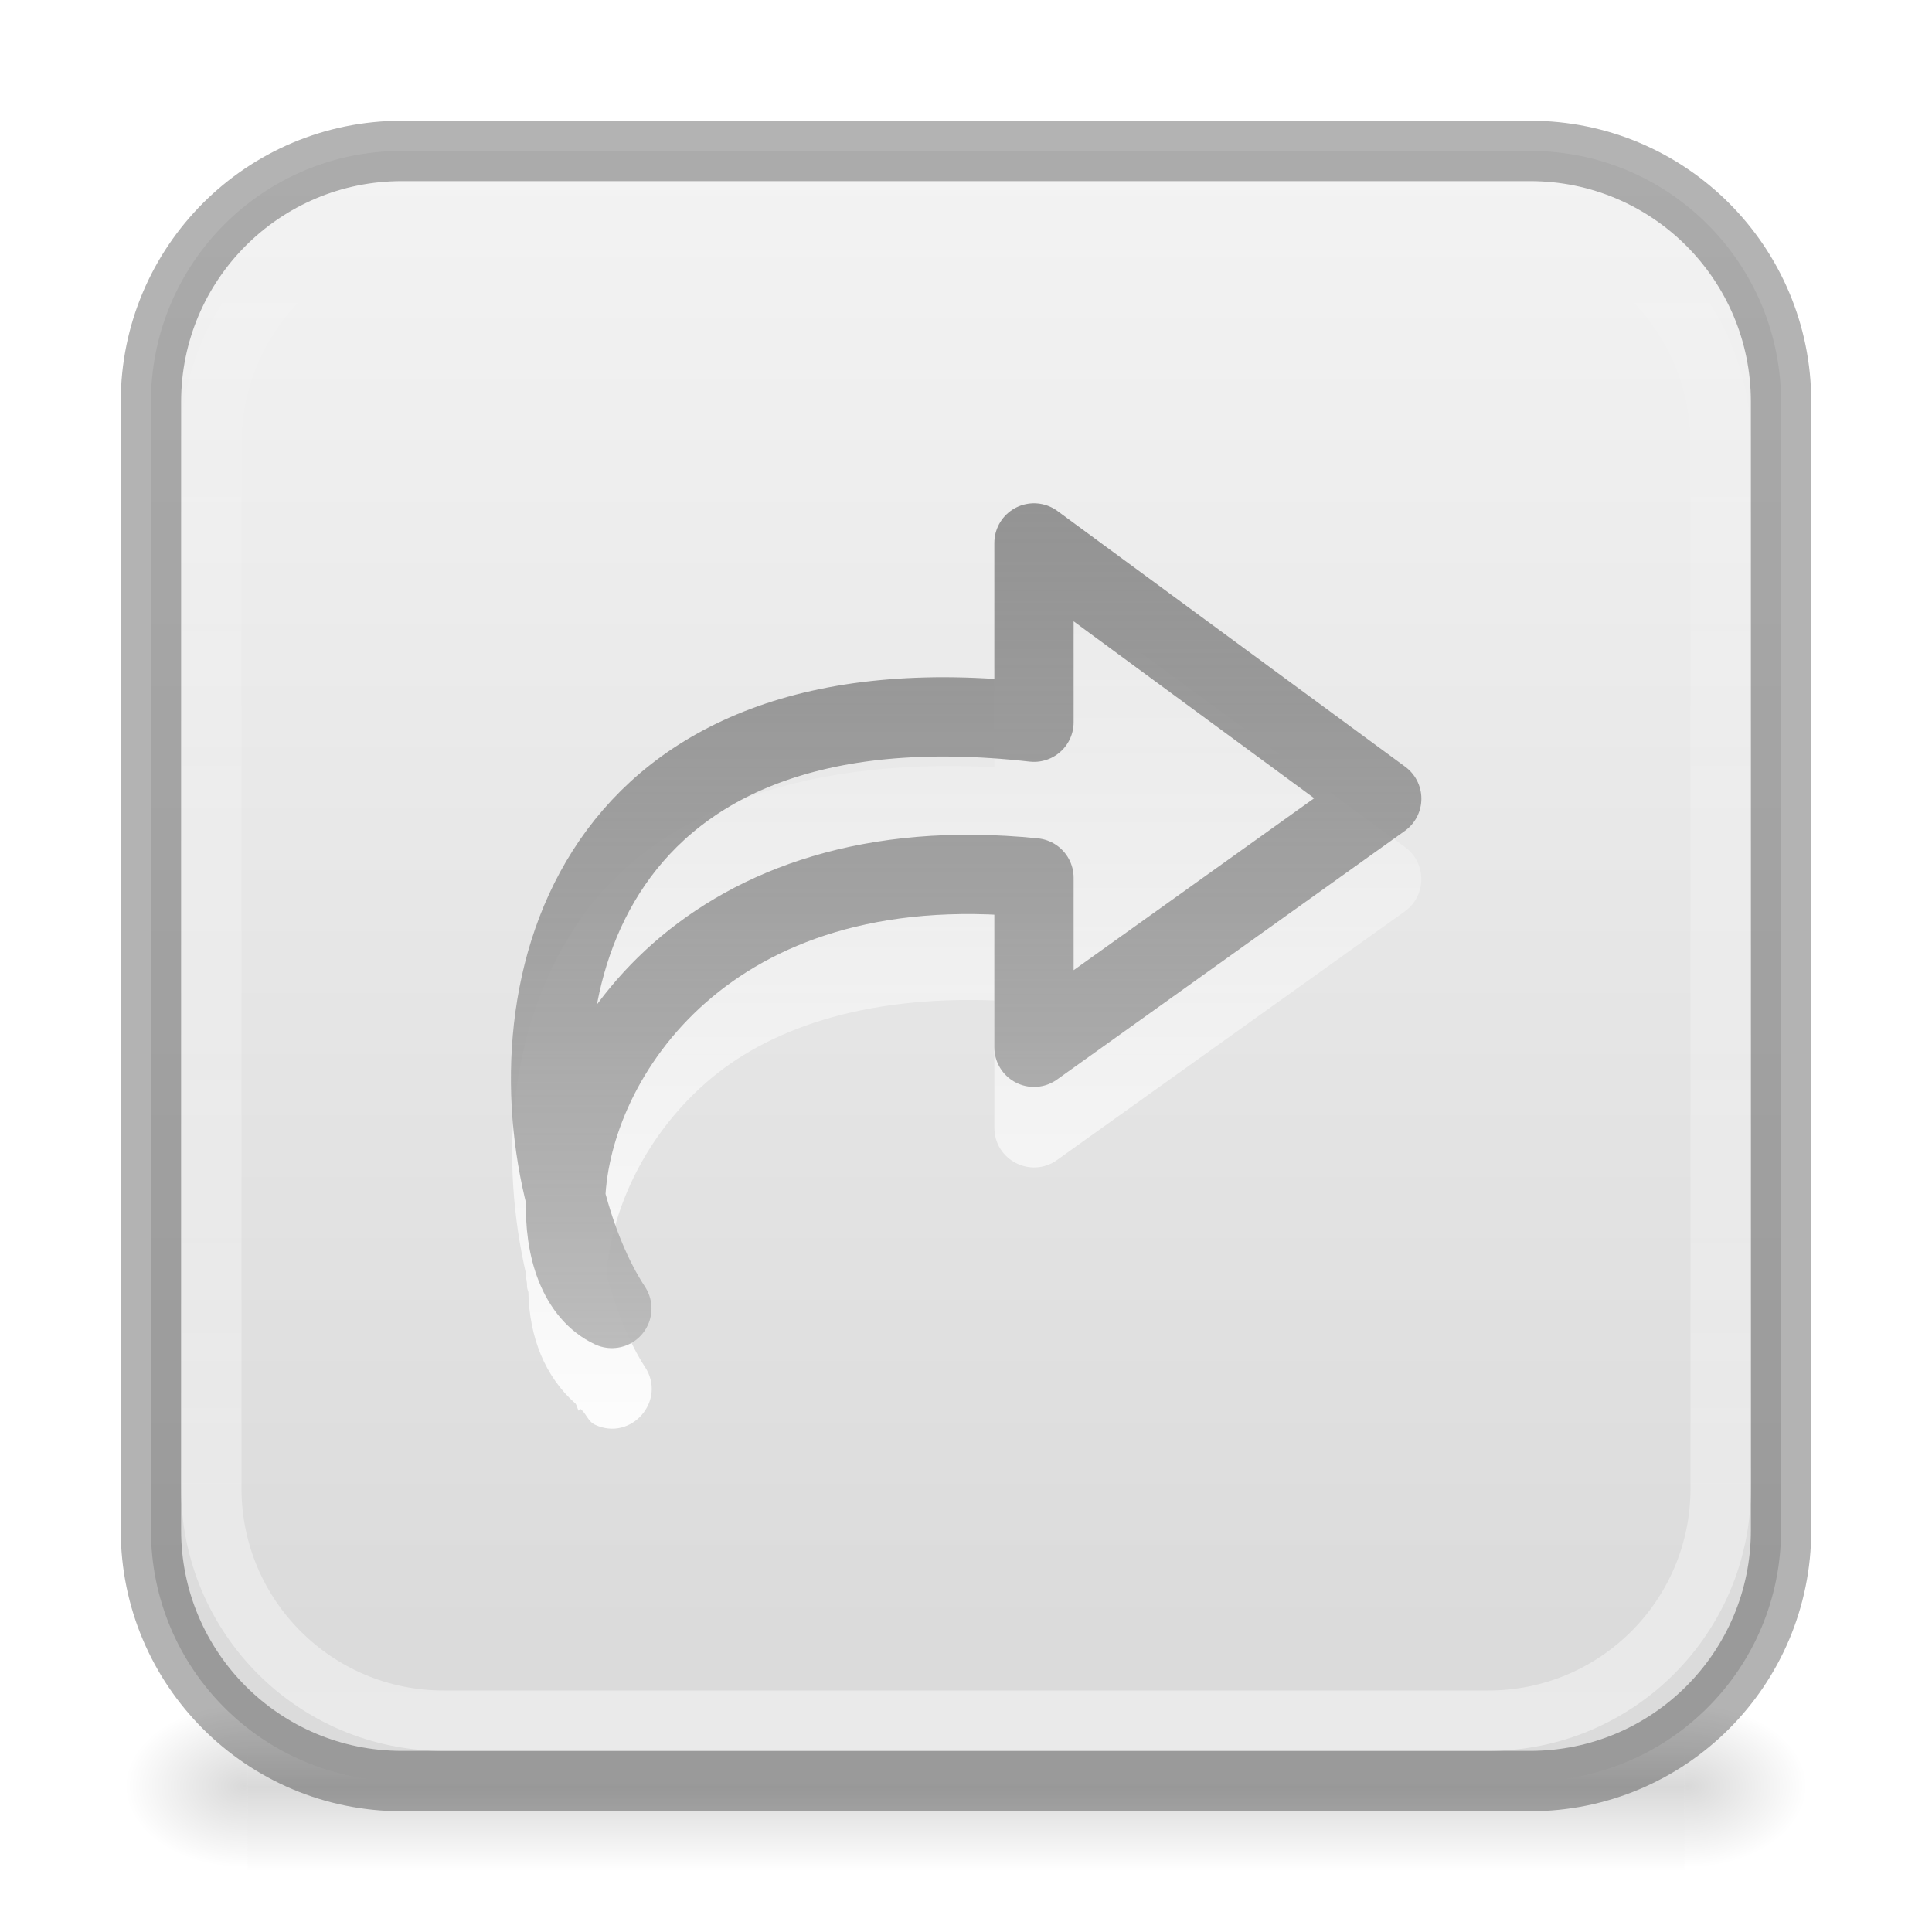
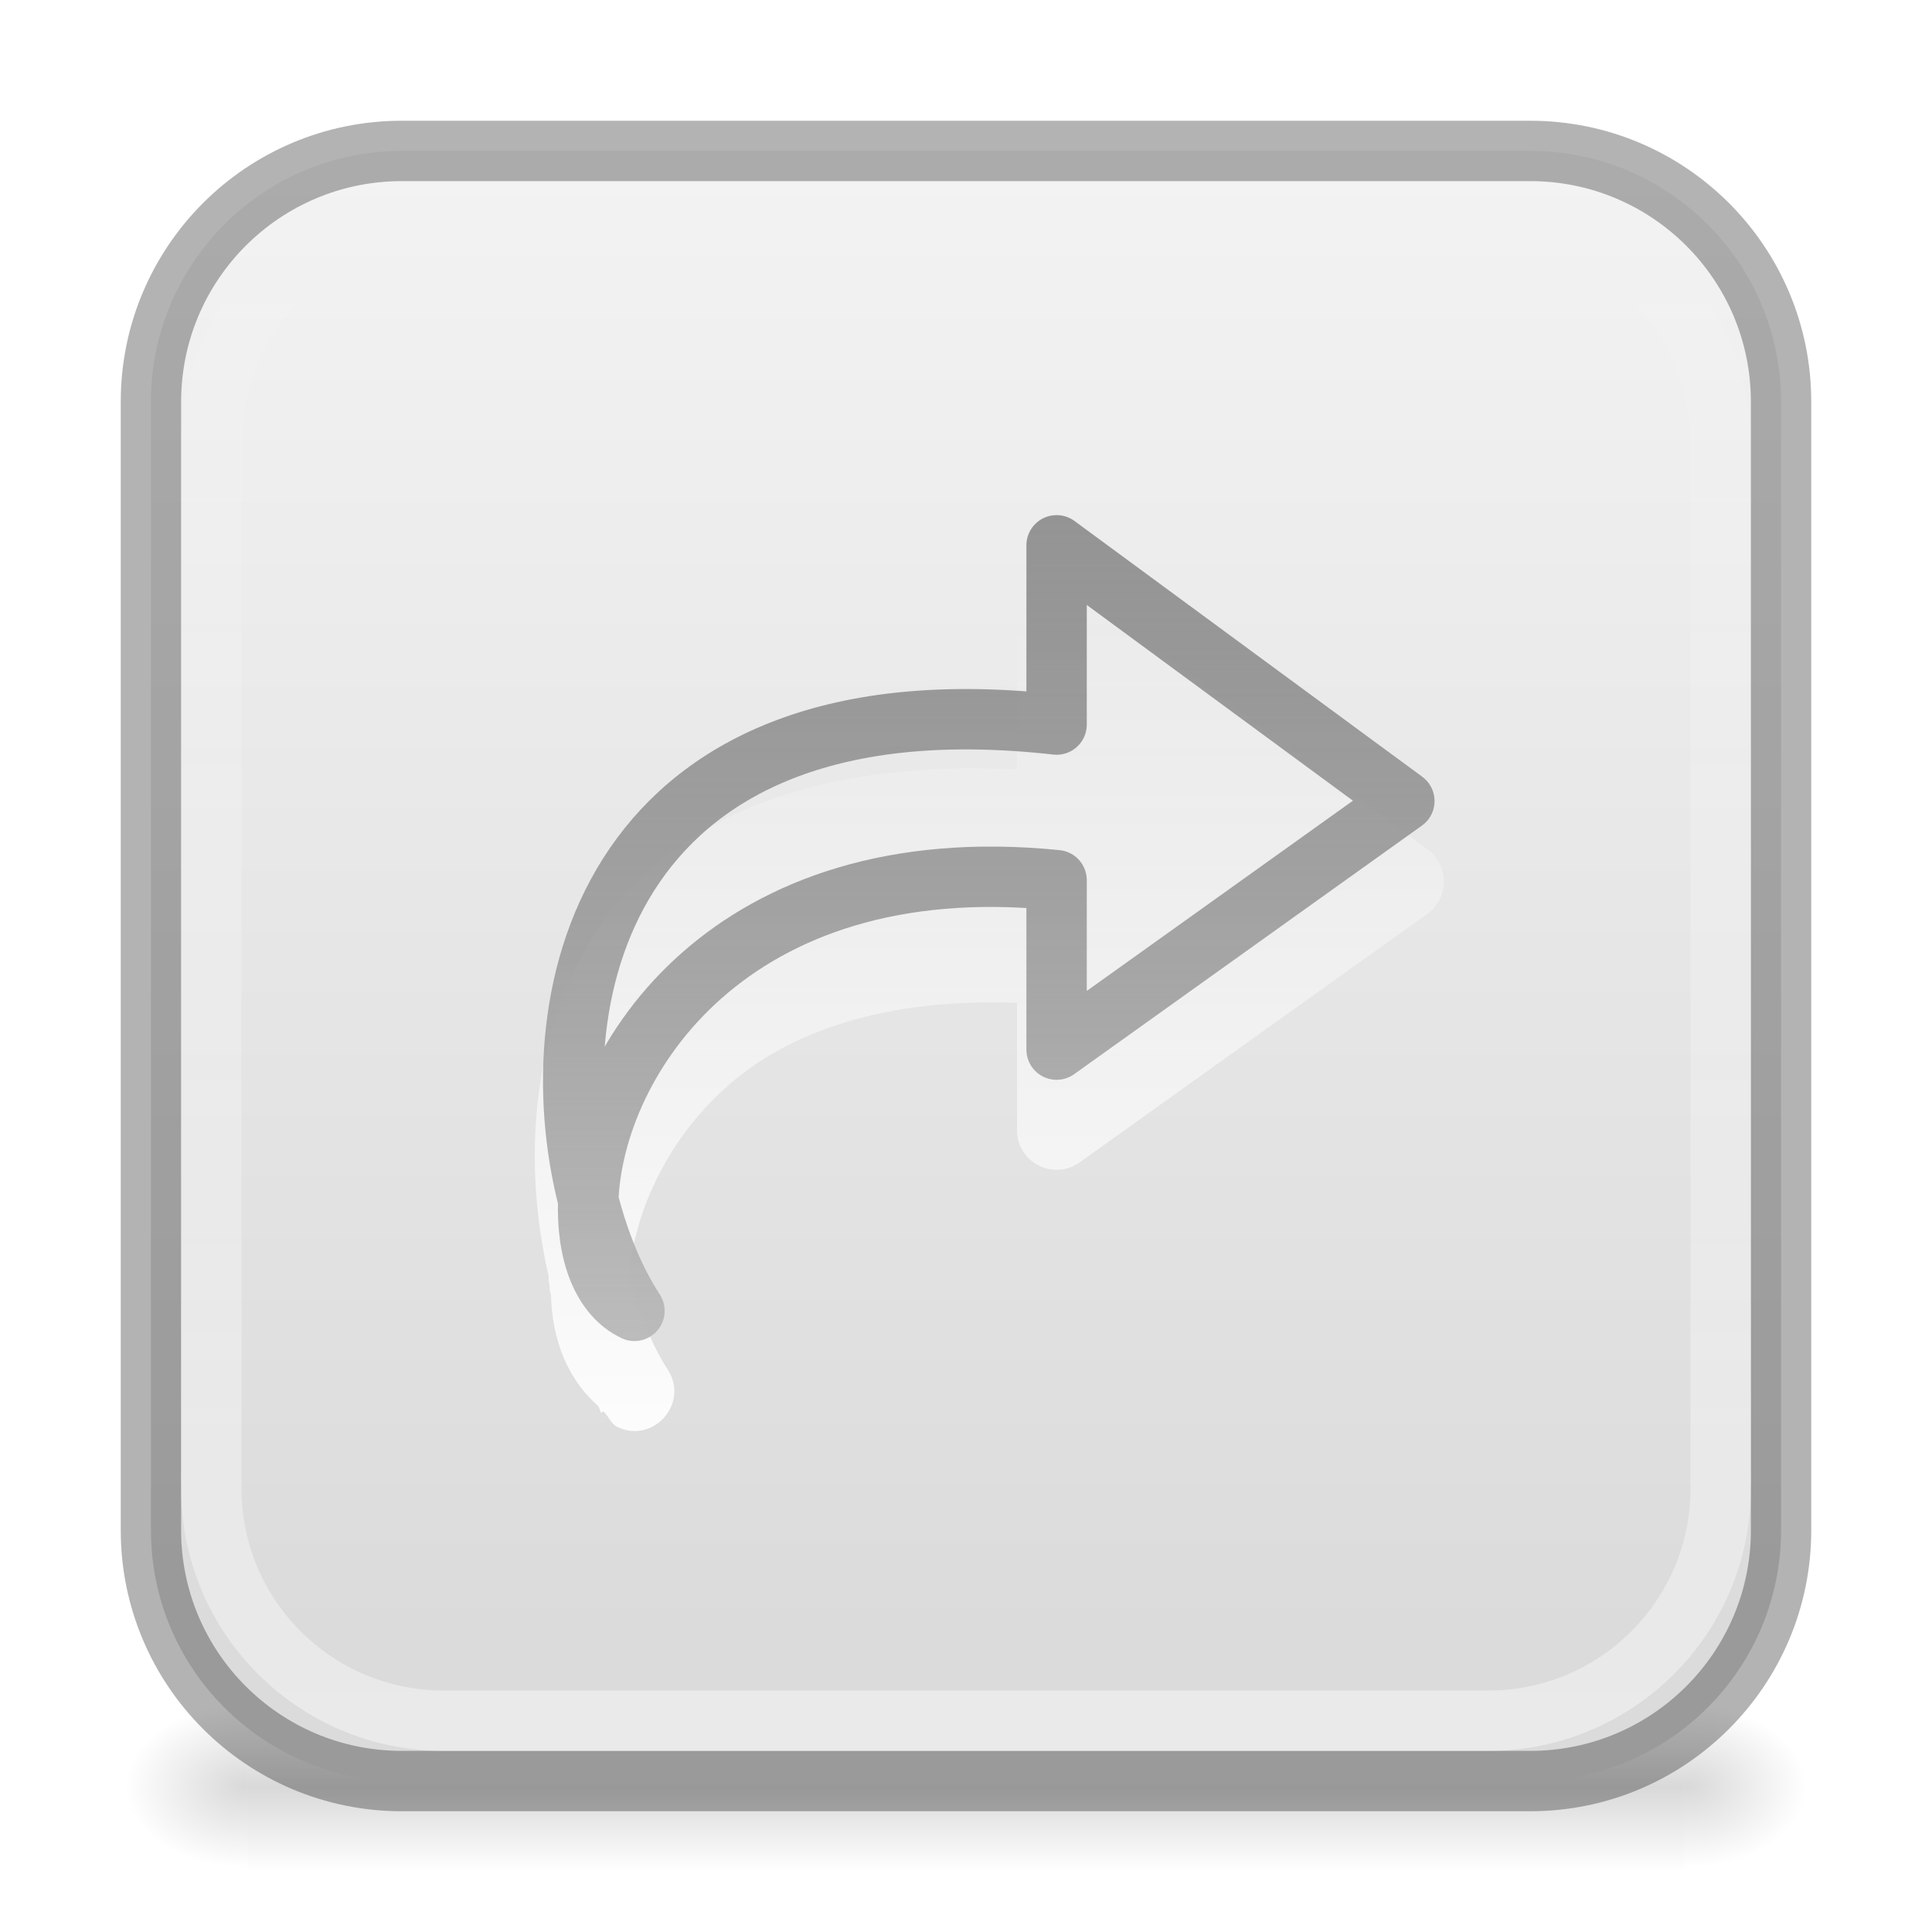
<svg xmlns="http://www.w3.org/2000/svg" xmlns:xlink="http://www.w3.org/1999/xlink" height="32" width="32">
  <linearGradient id="a" gradientUnits="userSpaceOnUse" x1="34" x2="34" y1="27" y2="16">
    <stop offset="0" stop-color="#fff" />
    <stop offset="1" stop-color="#fff" stop-opacity="0" />
  </linearGradient>
  <linearGradient id="b" gradientUnits="userSpaceOnUse" x1="35" x2="35" y1="14" y2="26">
    <stop offset="0" stop-color="#6c6c6c" stop-opacity=".7" />
    <stop offset="1" stop-color="#c1c1c1" />
  </linearGradient>
  <linearGradient id="c">
    <stop offset="0" />
    <stop offset="1" stop-opacity="0" />
  </linearGradient>
  <radialGradient id="d" cx="605.714" cy="486.648" gradientTransform="matrix(.01687 0 0 .01153 17.734 23.973)" gradientUnits="userSpaceOnUse" r="117.143" xlink:href="#c" />
  <radialGradient id="e" cx="605.714" cy="486.648" gradientTransform="matrix(-.01687 0 0 .01153 14.266 23.973)" gradientUnits="userSpaceOnUse" r="117.143" xlink:href="#c" />
  <linearGradient id="f" gradientTransform="matrix(.0493 0 0 .01153 -1.815 23.973)" gradientUnits="userSpaceOnUse" x1="302.857" x2="302.857" y1="366.648" y2="609.505">
    <stop offset="0" stop-opacity="0" />
    <stop offset=".5" />
    <stop offset="1" stop-opacity="0" />
  </linearGradient>
  <linearGradient id="g" gradientUnits="userSpaceOnUse" x1="22.353" x2="22.353" y1="1.705" y2="27.117">
    <stop offset="0" stop-color="#f4f4f4" />
    <stop offset="1" stop-color="#dbdbdb" />
  </linearGradient>
  <linearGradient id="h" gradientUnits="userSpaceOnUse" x1="16" x2="16" y1="34.334" y2="2.666">
    <stop offset="0" stop-color="#fff" stop-opacity=".502" />
    <stop offset="1" stop-color="#fff" stop-opacity="0" />
  </linearGradient>
  <path d="m4.1 28.2h23.8v2.8h-23.8z" fill="url(#f)" opacity=".15" />
  <path d="m4.1 28.2v2.8c-.87.005-2.1-.627-2.1-1.4s.97-1.4 2.1-1.4z" fill="url(#e)" opacity=".15" />
  <path d="m27.9 28.2v2.8c.87.005 2.1-.627 2.1-1.4s-.97-1.4-2.1-1.4z" fill="url(#d)" opacity=".15" />
  <rect fill="url(#g)" height="27" rx="4.154" width="27" x="2.5" y="2.5" />
  <g fill="none">
    <rect height="27" opacity=".3" rx="4.154" stroke="#000" width="27" x="2.5" y="2.5" />
    <rect height="25" rx="3.846" stroke="url(#h)" width="25" x="3.5" y="3.5" />
  </g>
-   <g transform="matrix(1.33333 0 0 1.33333 .216696 -11.19515)">
+   <g transform="matrix(1.33333 0 0 1.33333 .591188 -11.15619)">
    <path d="m12.648 15.648c-.259.018-.459.233-.459.492v1.787c-2.521-.133-4.271.623-5.152 1.904-.918 1.335-.982 3.008-.664 4.395-.001.01-.002.021-.002.031-.001.023.01.042.01.064.006.024-0.0.054.006.078.004.016.008.031.014.047.012.562.205 1.052.588 1.389.016.025.021.062.037.086l.021-.023c.073.056.094.156.182.197.45.211.894-.301.621-.717-.19-.289-.353-.7-.477-1.146.045-.715.416-1.665 1.229-2.381.758-.668 1.952-1.088 3.588-1.027v1.582c0.0.401.453.633.779.4l4.32-3.088c.271-.195.273-.599.004-.797l-4.32-3.178c-.093-.069-.208-.103-.324-.096z" fill="url(#a)" />
-     <path d="m12.682 15.141v2.227c-5.539-.625-6.488 3.303-5.818 5.91.066-1.742 1.763-4.386 5.818-3.977v2.105l4.32-3.088zm-5.818 8.137c-.025.654.174 1.185.574 1.373-.243-.37-.439-.847-.574-1.373z" fill="none" stroke="url(#b)" stroke-linecap="round" stroke-linejoin="round" stroke-width=".985" />
+     <path d="m12.682 15.141v2.227c-5.539-.625-6.488 3.303-5.818 5.91.066-1.742 1.763-4.386 5.818-3.977v2.105l4.32-3.088zm-5.818 8.137c-.025.654.174 1.185.574 1.373-.243-.37-.439-.847-.574-1.373z" fill="none" stroke="url(#b)" stroke-linecap="round" stroke-linejoin="round" stroke-width=".75" />
  </g>
</svg>
